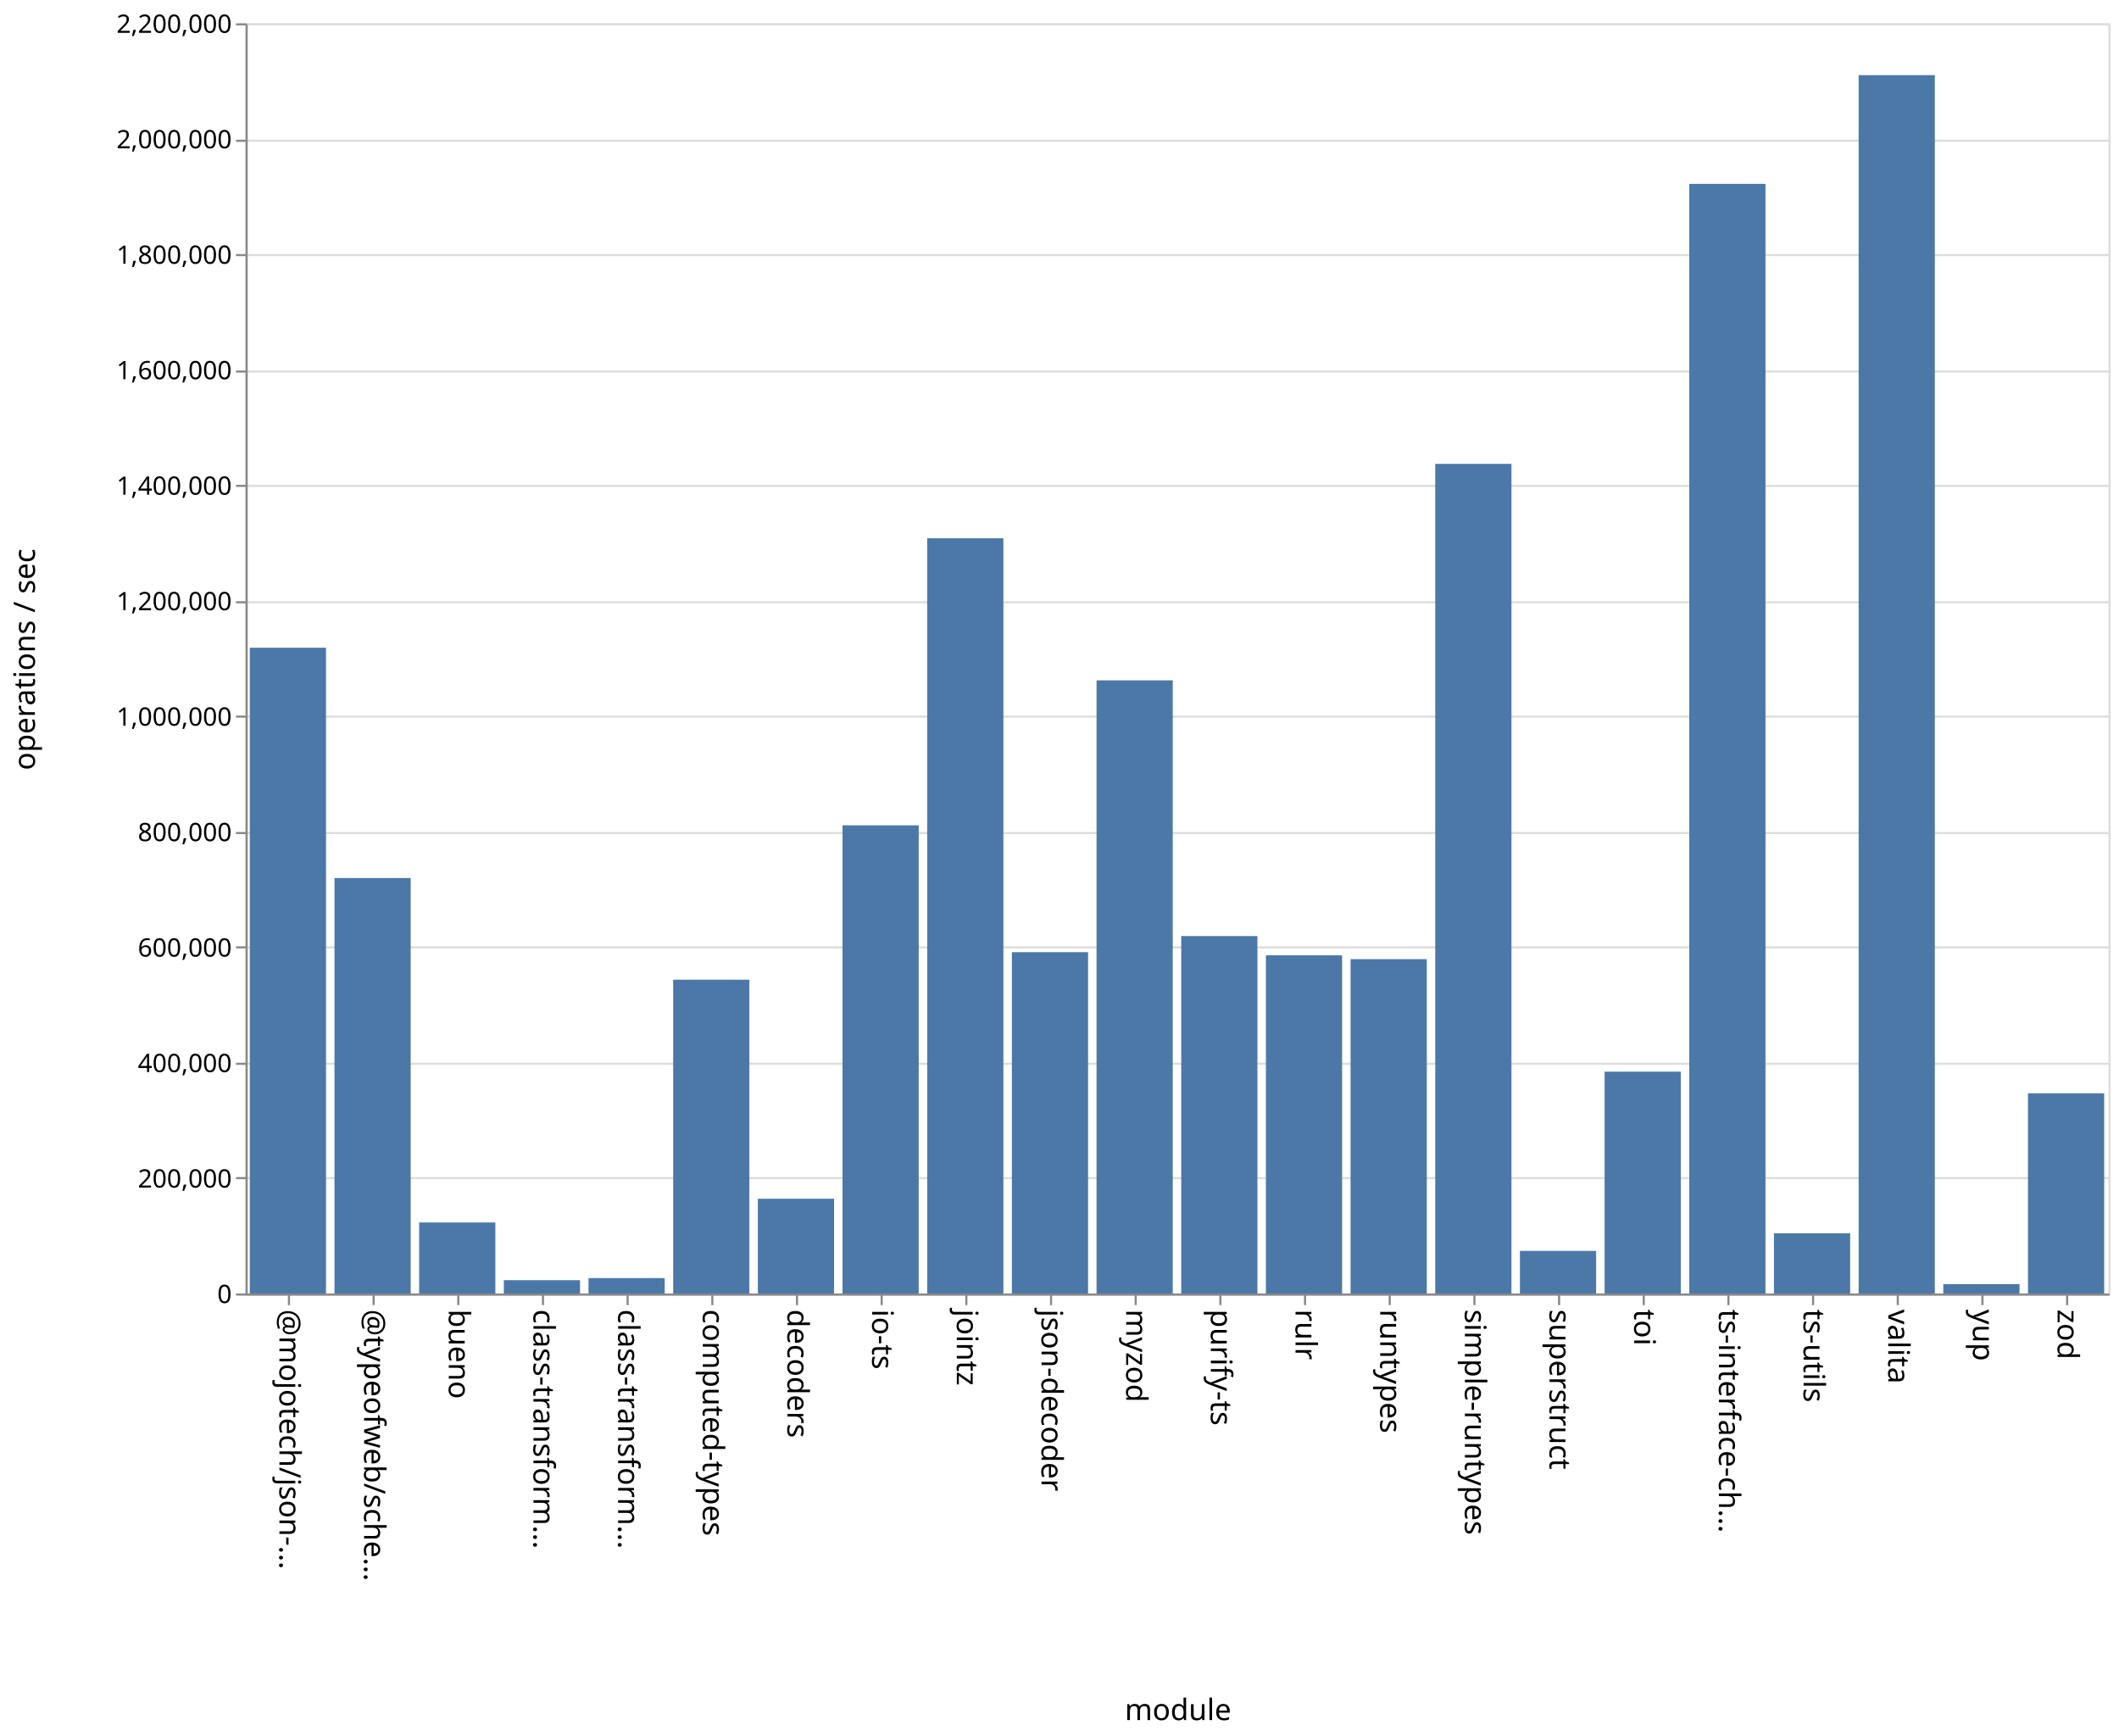
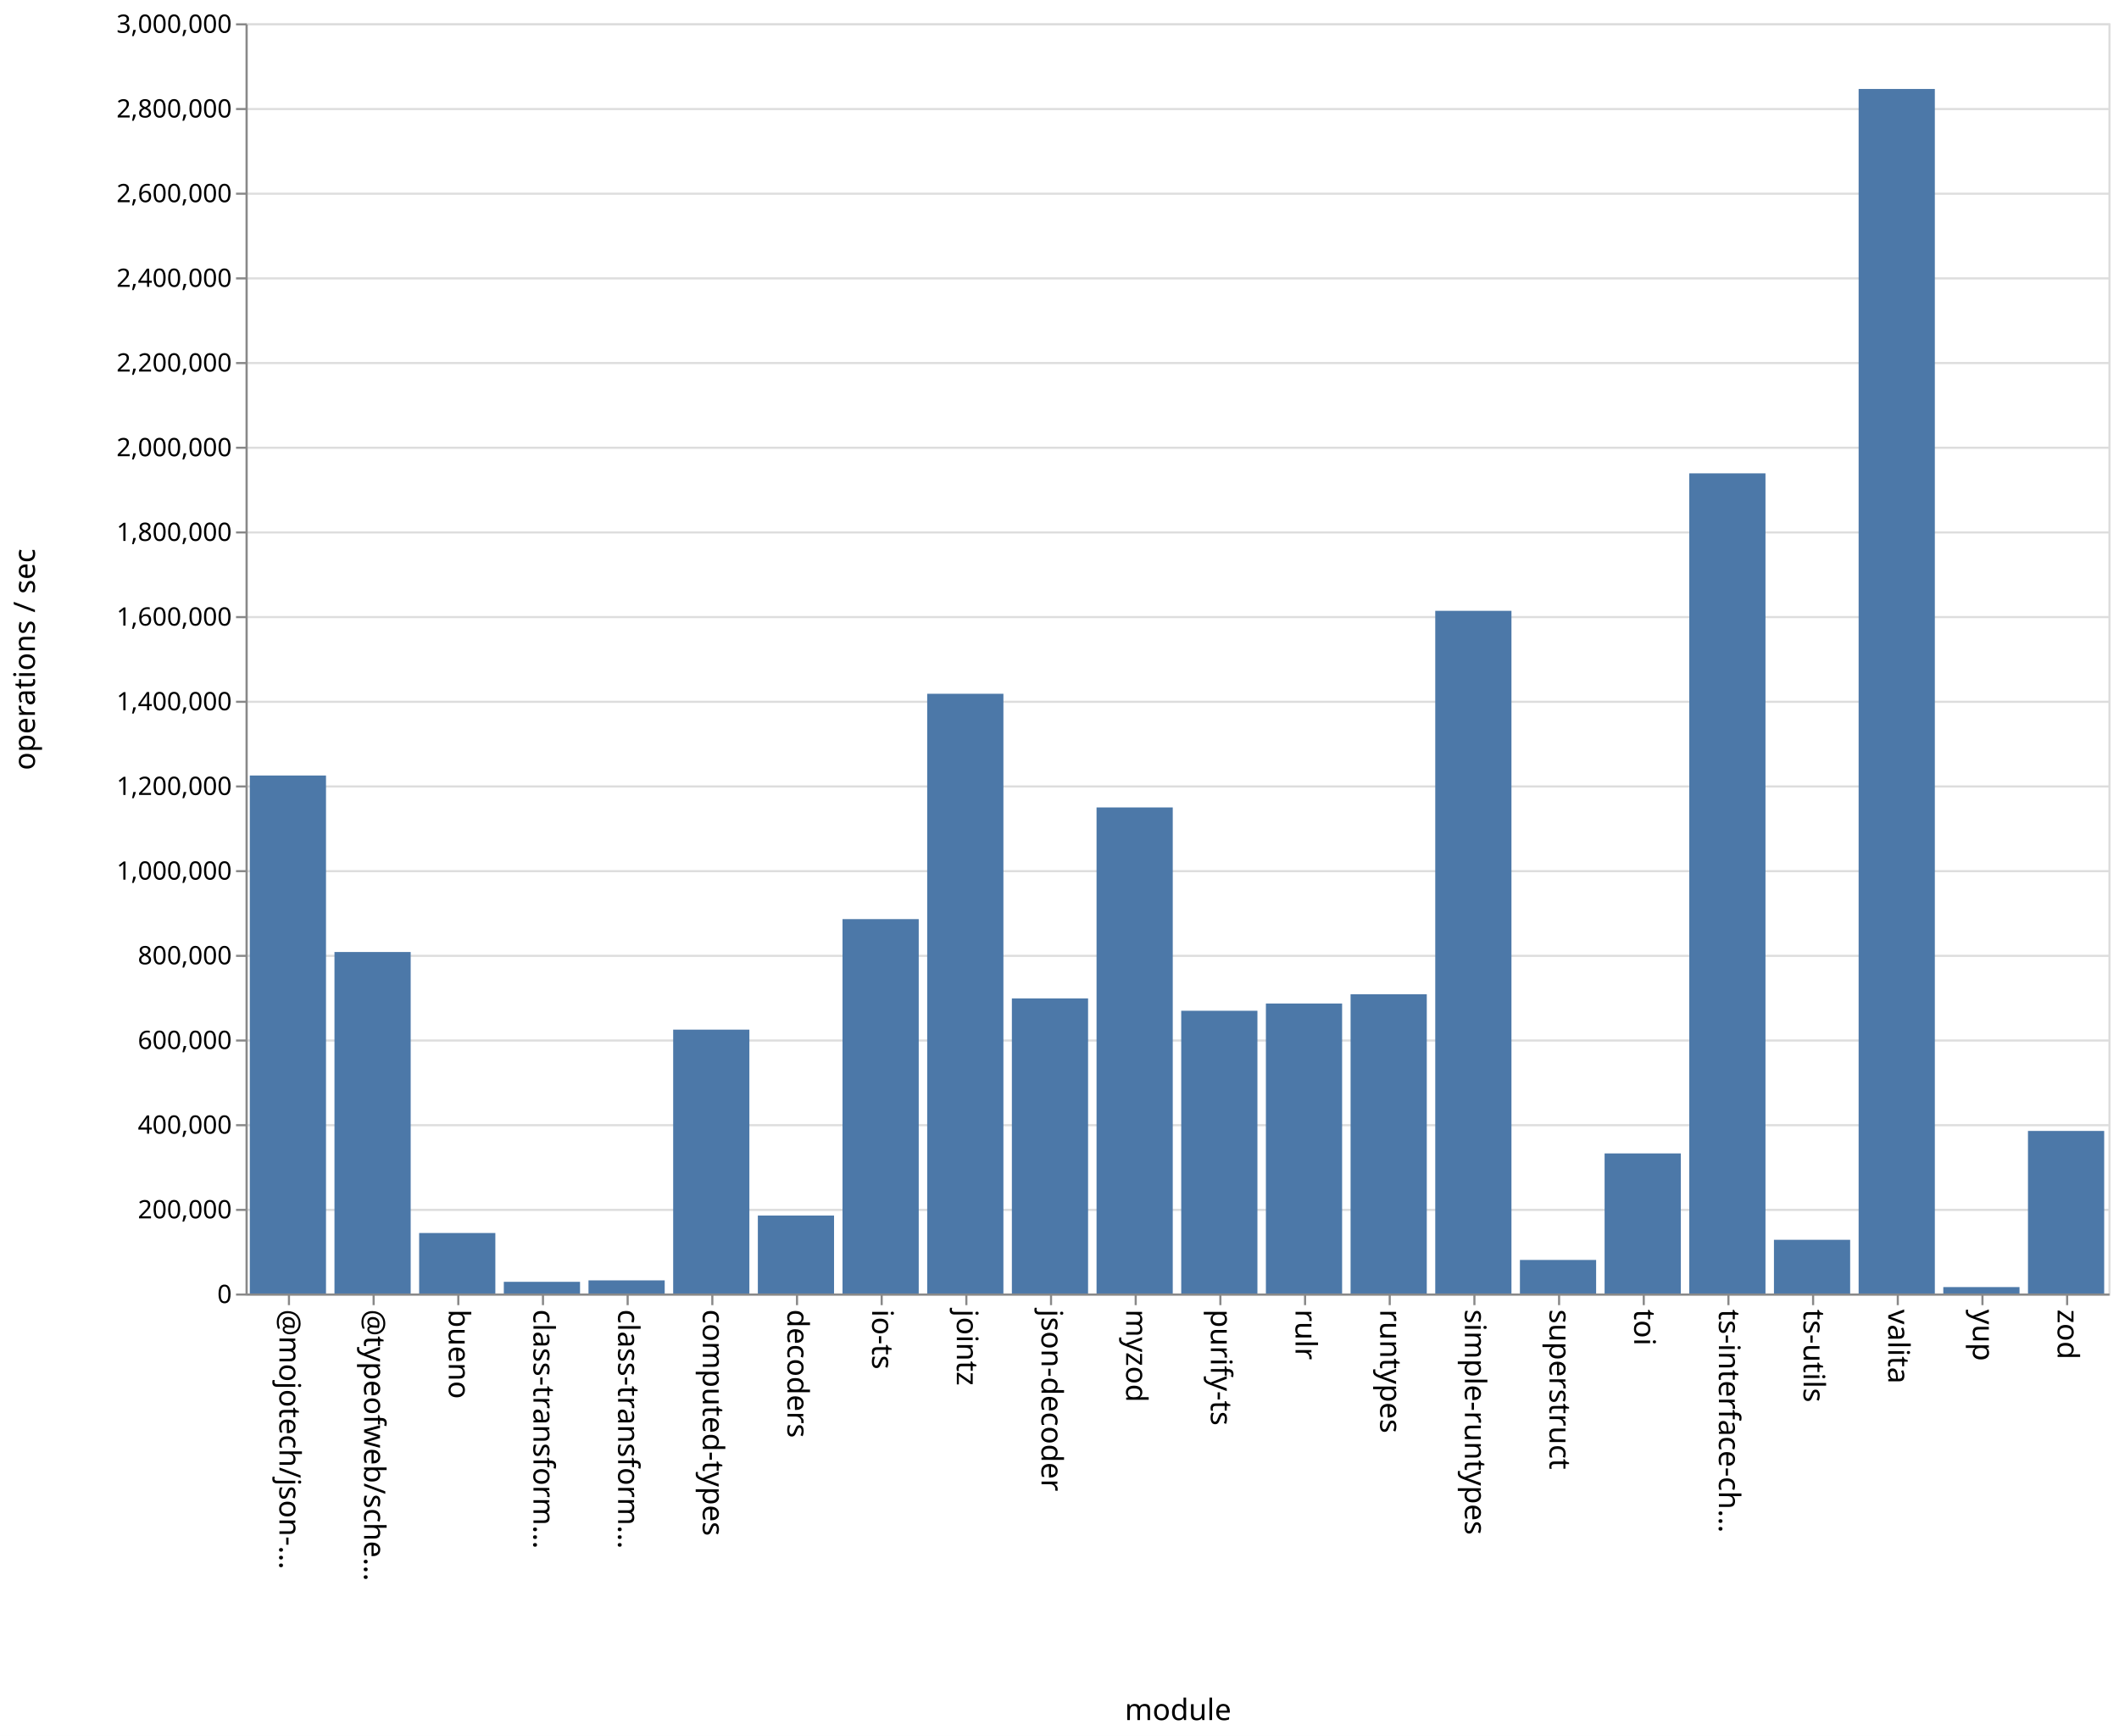
<svg xmlns="http://www.w3.org/2000/svg" class="marks" width="1001" height="820">
  <path fill="#fff" d="M0 0h1001v820H0z" />
  <g class="mark-group role-frame root" aria-roledescription="group mark container" fill="none" stroke-miterlimit="10">
    <path class="background" aria-hidden="true" d="M116.5 11.5h880v600h-880Z" stroke="#ddd" />
-     <g class="mark-group role-axis" aria-roledescription="axis" aria-label="Y-axis for a linear scale with values from 0 to 2,200,000">
+     <g class="mark-group role-axis" aria-roledescription="axis" aria-label="Y-axis for a linear scale with values from 0 to 3,000,000">
      <path class="background" aria-hidden="true" d="M116.5 11.5Z" pointer-events="none" />
      <g class="mark-rule role-axis-grid" pointer-events="none" stroke="#ddd">
-         <path d="M116.5 611.5h880M116.5 556.5h880M116.5 502.5h880M116.5 447.5h880M116.5 393.5h880M116.5 338.5h880M116.5 284.5h880M116.5 229.5h880M116.5 175.5h880M116.5 120.5h880M116.5 66.5h880M116.5 11.5h880" />
+         <path d="M116.5 611.5h880M116.5 571.5h880M116.5 531.5h880M116.5 491.5h880M116.5 451.5h880M116.5 411.5h880M116.5 371.5h880M116.5 331.5h880M116.5 291.5h880M116.5 251.5h880M116.5 211.5h880M116.5 171.5h880M116.5 131.5h880M116.5 91.5h880M116.5 51.5h880M116.5 11.5h880" />
      </g>
    </g>
    <g pointer-events="none" class="mark-group role-axis" aria-roledescription="axis" aria-label="X-axis titled 'module' for a discrete scale with 22 values: @mojotech/json-type-validation, @typeofweb/schema, bueno, class-transformer-validator-async, class-transformer-validator-sync, ending with zod">
      <path class="background" aria-hidden="true" d="M116.5 611.5Z" />
      <g class="mark-rule role-axis-tick" stroke="#888">
        <path d="M136.5 611.5v5M176.5 611.5v5M216.5 611.5v5M256.5 611.5v5M296.5 611.5v5M336.5 611.5v5M376.5 611.5v5M416.5 611.5v5M456.5 611.5v5M496.5 611.5v5M536.5 611.5v5M576.5 611.5v5M616.5 611.5v5M656.5 611.5v5M696.5 611.5v5M736.5 611.5v5M776.5 611.5v5M816.5 611.5v5M856.5 611.5v5M896.5 611.5v5M936.5 611.5v5M976.5 611.5v5" />
      </g>
      <g class="mark-text role-axis-label" font-family="sans-serif" font-size="14" fill="#000">
        <text transform="rotate(90 -243.25 375.25)">@mojotech/json-…</text>
        <text transform="rotate(90 -223.25 395.25)">@typeofweb/sche…</text>
        <text transform="rotate(90 -203.25 415.25)">bueno</text>
        <text transform="rotate(90 -183.25 435.25)">class-transform…</text>
        <text transform="rotate(90 -163.25 455.25)">class-transform…</text>
        <text transform="rotate(90 -143.25 475.25)">computed-types</text>
        <text transform="rotate(90 -123.25 495.25)">decoders</text>
        <text transform="rotate(90 -103.25 515.25)">io-ts</text>
        <text transform="rotate(90 -83.25 535.25)">jointz</text>
        <text transform="rotate(90 -63.25 555.25)">json-decoder</text>
        <text transform="rotate(90 -43.25 575.25)">myzod</text>
        <text transform="rotate(90 -23.25 595.25)">purify-ts</text>
        <text transform="rotate(90 -3.25 615.25)">rulr</text>
        <text transform="rotate(90 16.75 635.25)">runtypes</text>
        <text transform="rotate(90 36.75 655.25)">simple-runtypes</text>
        <text transform="rotate(90 56.75 675.25)">superstruct</text>
        <text transform="rotate(90 76.75 695.25)">toi</text>
        <text transform="rotate(90 96.75 715.25)">ts-interface-ch…</text>
        <text transform="rotate(90 116.75 735.25)">ts-utils</text>
        <text transform="rotate(90 136.75 755.25)">valita</text>
        <text transform="rotate(90 156.75 775.25)">yup</text>
        <text transform="rotate(90 176.75 795.25)">zod</text>
      </g>
      <path stroke="#888" d="M116.5 611.5h880" class="mark-rule role-axis-domain" />
      <text text-anchor="middle" transform="translate(556.5 812.5)" font-family="sans-serif" font-size="14" fill="#000" class="mark-text role-axis-title">module</text>
    </g>
-     <g pointer-events="none" class="mark-group role-axis" aria-roledescription="axis" aria-label="Y-axis titled 'operations / sec' for a linear scale with values from 0 to 2,200,000">
+     <g pointer-events="none" class="mark-group role-axis" aria-roledescription="axis" aria-label="Y-axis titled 'operations / sec' for a linear scale with values from 0 to 3,000,000">
      <path class="background" aria-hidden="true" d="M116.5 11.5Z" />
      <g class="mark-rule role-axis-tick" stroke="#888">
-         <path d="M116.5 611.5h-5M116.5 556.5h-5M116.5 502.5h-5M116.5 447.5h-5M116.5 393.5h-5M116.5 338.5h-5M116.5 284.5h-5M116.5 229.5h-5M116.5 175.5h-5M116.5 120.5h-5M116.5 66.5h-5M116.5 11.5h-5" />
+         <path d="M116.5 611.5h-5M116.5 571.5h-5M116.5 531.5h-5M116.5 491.5h-5M116.5 451.5h-5M116.5 411.5h-5M116.5 371.5h-5M116.5 331.5h-5M116.5 291.5h-5M116.5 251.5h-5M116.5 211.5h-5M116.5 171.5h-5M116.5 131.5h-5M116.5 91.5h-5M116.5 51.5h-5M116.5 11.5h-5" />
      </g>
      <g class="mark-text role-axis-label" text-anchor="end" font-family="sans-serif" font-size="12" fill="#000">
        <text transform="translate(109.5 615.5)">0</text>
-         <text transform="translate(109.5 560.955)">200,000</text>
-         <text transform="translate(109.5 506.41)">400,000</text>
-         <text transform="translate(109.5 451.864)">600,000</text>
-         <text transform="translate(109.5 397.318)">800,000</text>
-         <text transform="translate(109.5 342.773)">1,000,000</text>
-         <text transform="translate(109.5 288.227)">1,200,000</text>
-         <text transform="translate(109.5 233.682)">1,400,000</text>
-         <text transform="translate(109.5 179.136)">1,600,000</text>
-         <text transform="translate(109.5 124.59)">1,800,000</text>
-         <text transform="translate(109.5 70.045)">2,000,000</text>
-         <text transform="translate(109.5 15.5)">2,200,000</text>
+         <text transform="translate(109.5 575.5)">200,000</text>
+         <text transform="translate(109.5 535.5)">400,000</text>
+         <text transform="translate(109.5 495.5)">600,000</text>
+         <text transform="translate(109.5 455.5)">800,000</text>
+         <text transform="translate(109.5 415.5)">1,000,000</text>
+         <text transform="translate(109.5 375.5)">1,200,000</text>
+         <text transform="translate(109.5 335.5)">1,400,000</text>
+         <text transform="translate(109.5 295.5)">1,600,000</text>
+         <text transform="translate(109.5 255.5)">1,800,000</text>
+         <text transform="translate(109.5 215.5)">2,000,000</text>
+         <text transform="translate(109.5 175.5)">2,200,000</text>
+         <text transform="translate(109.5 135.5)">2,400,000</text>
+         <text transform="translate(109.5 95.5)">2,600,000</text>
+         <text transform="translate(109.5 55.5)">2,800,000</text>
+         <text transform="translate(109.5 15.5)">3,000,000</text>
      </g>
      <path stroke="#888" d="M116.5 611.5v-600" class="mark-rule role-axis-domain" />
      <text text-anchor="middle" transform="rotate(-90 164 147.5)" font-family="sans-serif" font-size="14" fill="#000" class="mark-text role-axis-title">operations / sec</text>
    </g>
    <g class="mark-rect role-mark marks" aria-roledescription="rect mark container" fill="#4c78a8">
-       <path d="M198 577.45h36V611h-36ZM238 604.699h36V611h-36ZM278 603.716h36V611h-36ZM318 462.765h36V611h-36ZM358 566.233h36V611h-36ZM398 389.847h36V611h-36ZM438 254.26h36V611h-36ZM478 449.772h36V611h-36ZM118 305.959h36V611h-36ZM518 321.367h36V611h-36ZM558 442.158h36V611h-36ZM598 451.246h36V611h-36ZM638 453.059h36V611h-36ZM678 219.118h36V611h-36ZM718 590.865h36V611h-36ZM758 506.202h36V611h-36ZM798 86.843h36V611h-36ZM838 582.557h36V611h-36ZM158 414.752h36V611h-36ZM878 35.49h36V611h-36ZM918 606.565h36V611h-36ZM958 516.428h36V611h-36Z" />
+       <path d="M198 582.424h36V611h-36ZM238 605.483h36V611h-36ZM278 604.8h36v6.2h-36ZM318 486.362h36V611h-36ZM358 574.18h36V611h-36ZM398 434.155h36V611h-36ZM438 327.712h36V611h-36ZM478 471.602h36V611h-36ZM118 366.32h36V611h-36ZM518 381.4h36V611h-36ZM558 477.444h36V611h-36ZM598 474.017h36V611h-36ZM638 469.64h36V611h-36ZM678 288.53h36V611h-36ZM718 595.15h36V611h-36ZM758 544.83h36V611h-36ZM798 223.59h36V611h-36ZM838 585.635h36V611h-36ZM158 449.692h36V611h-36ZM878 42.025h36V611h-36ZM918 607.97h36V611h-36ZM958 534.208h36V611h-36Z" />
    </g>
  </g>
</svg>
